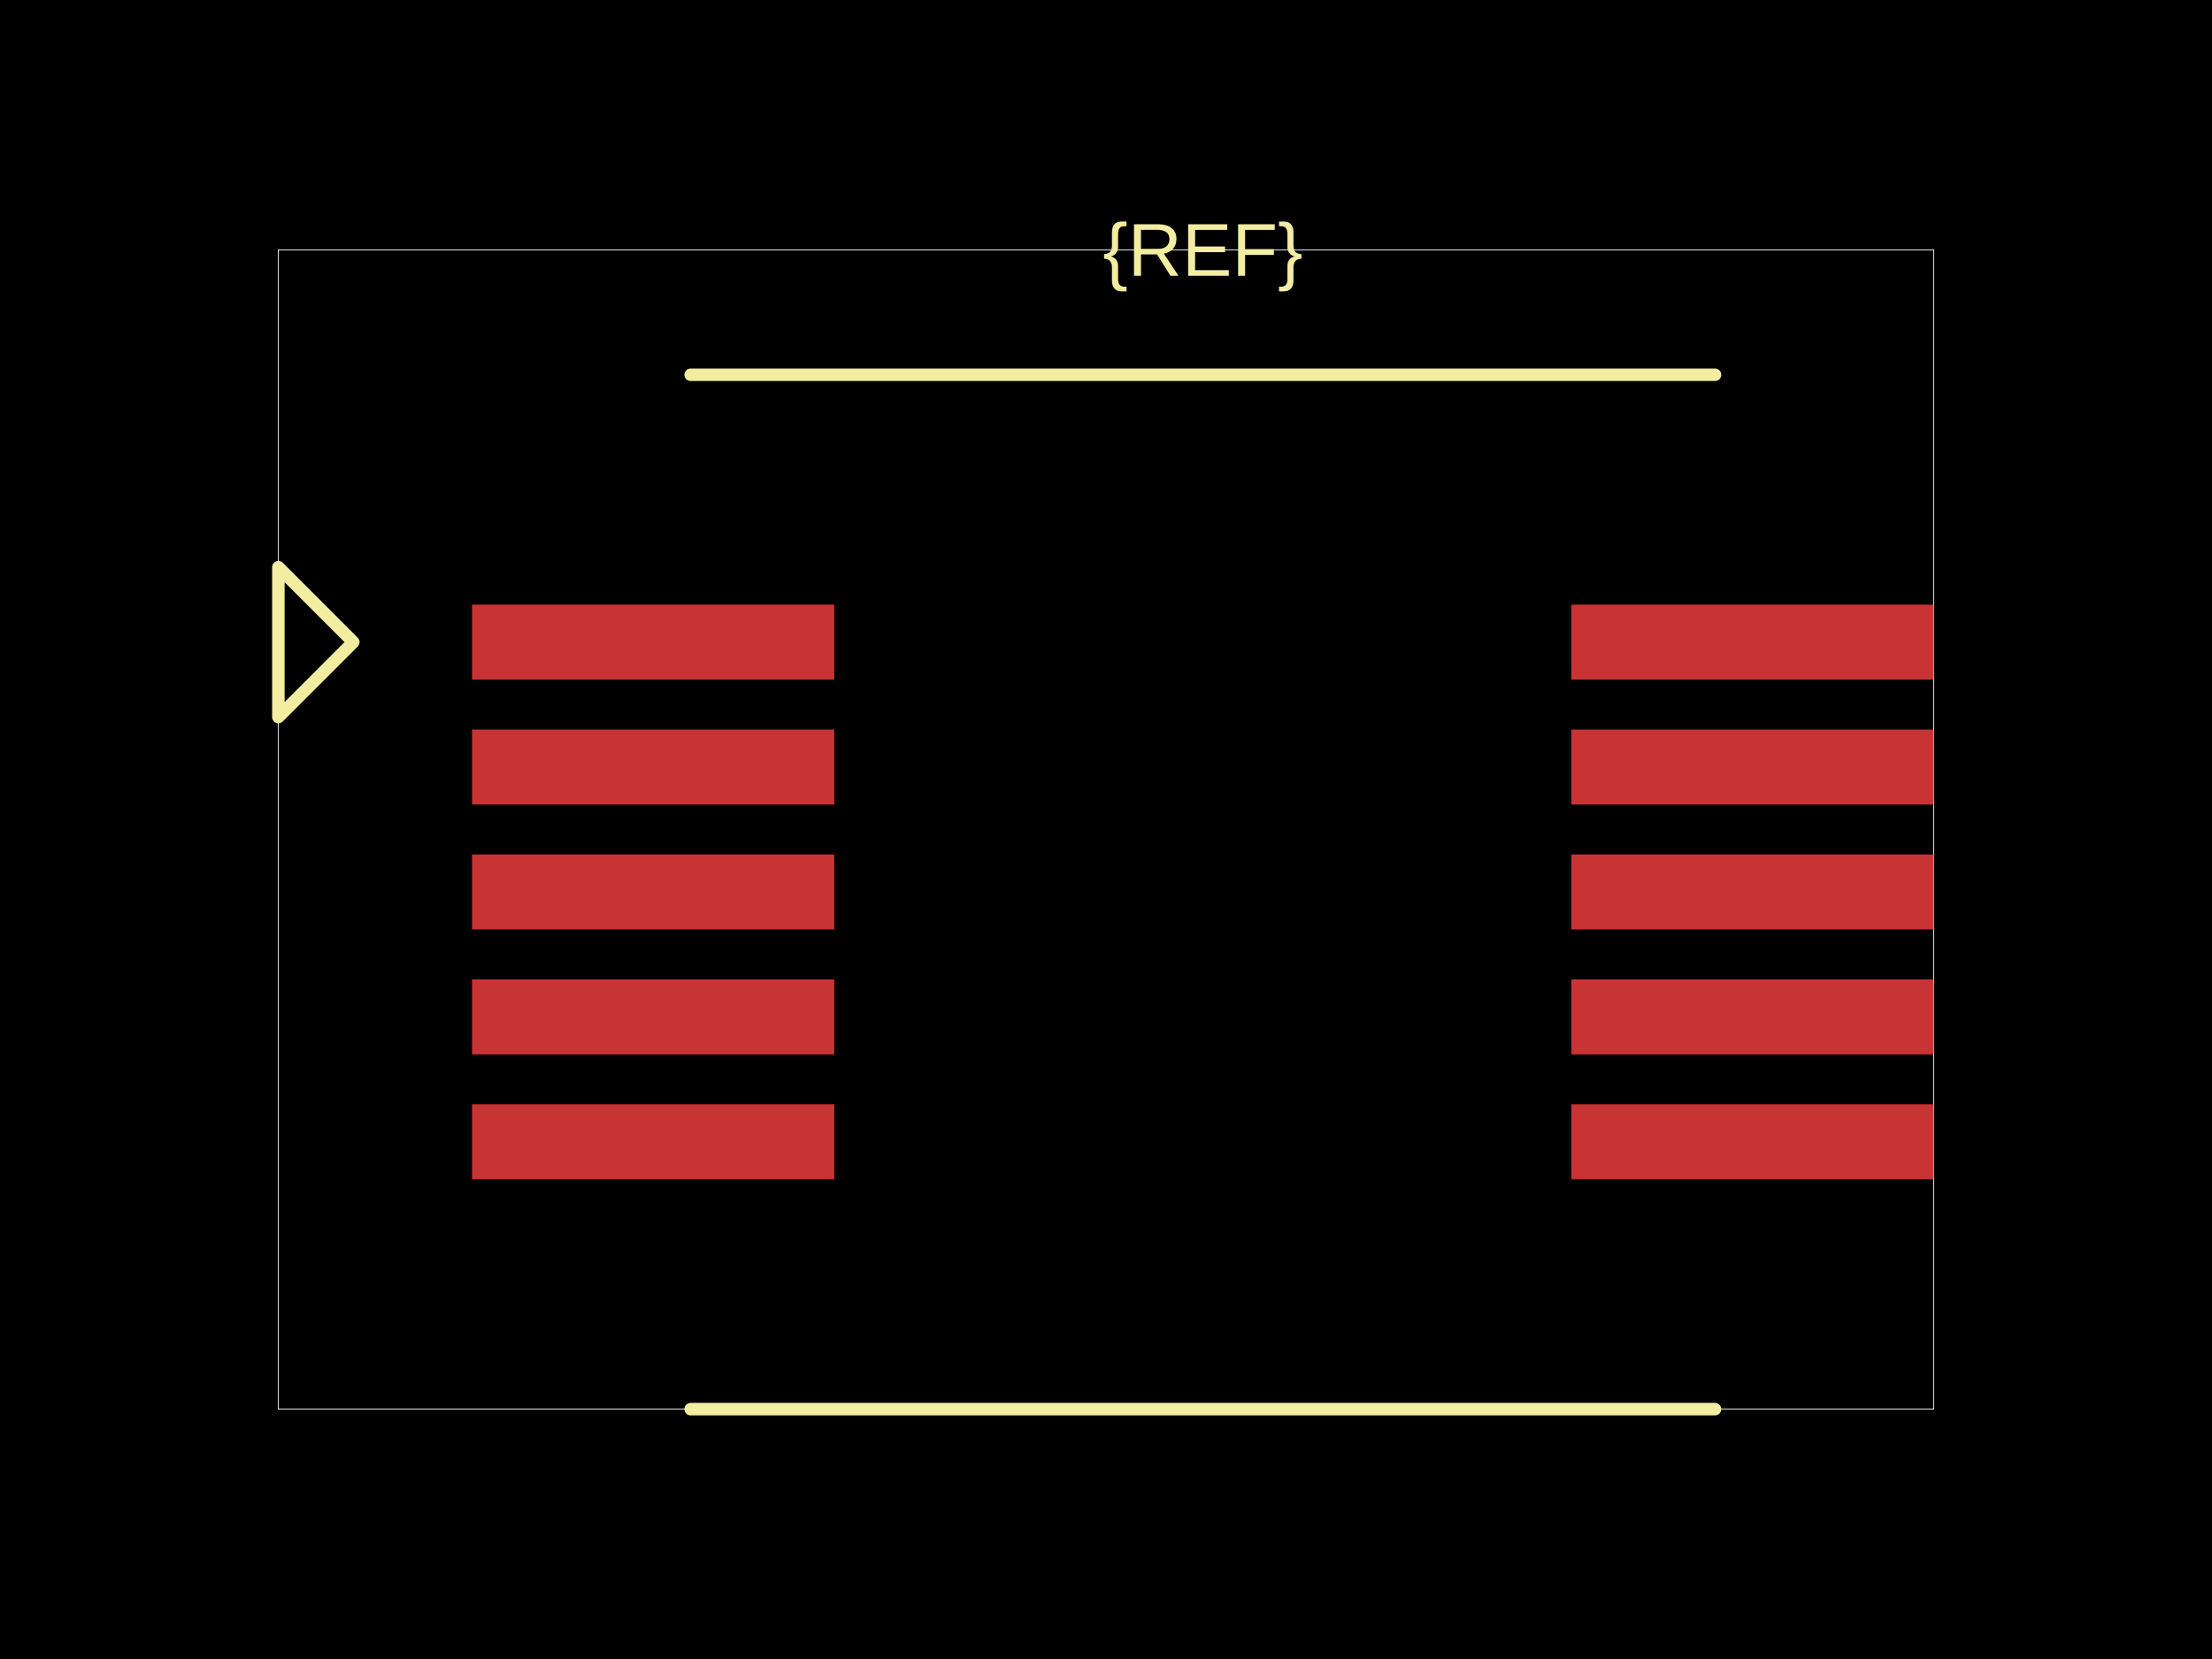
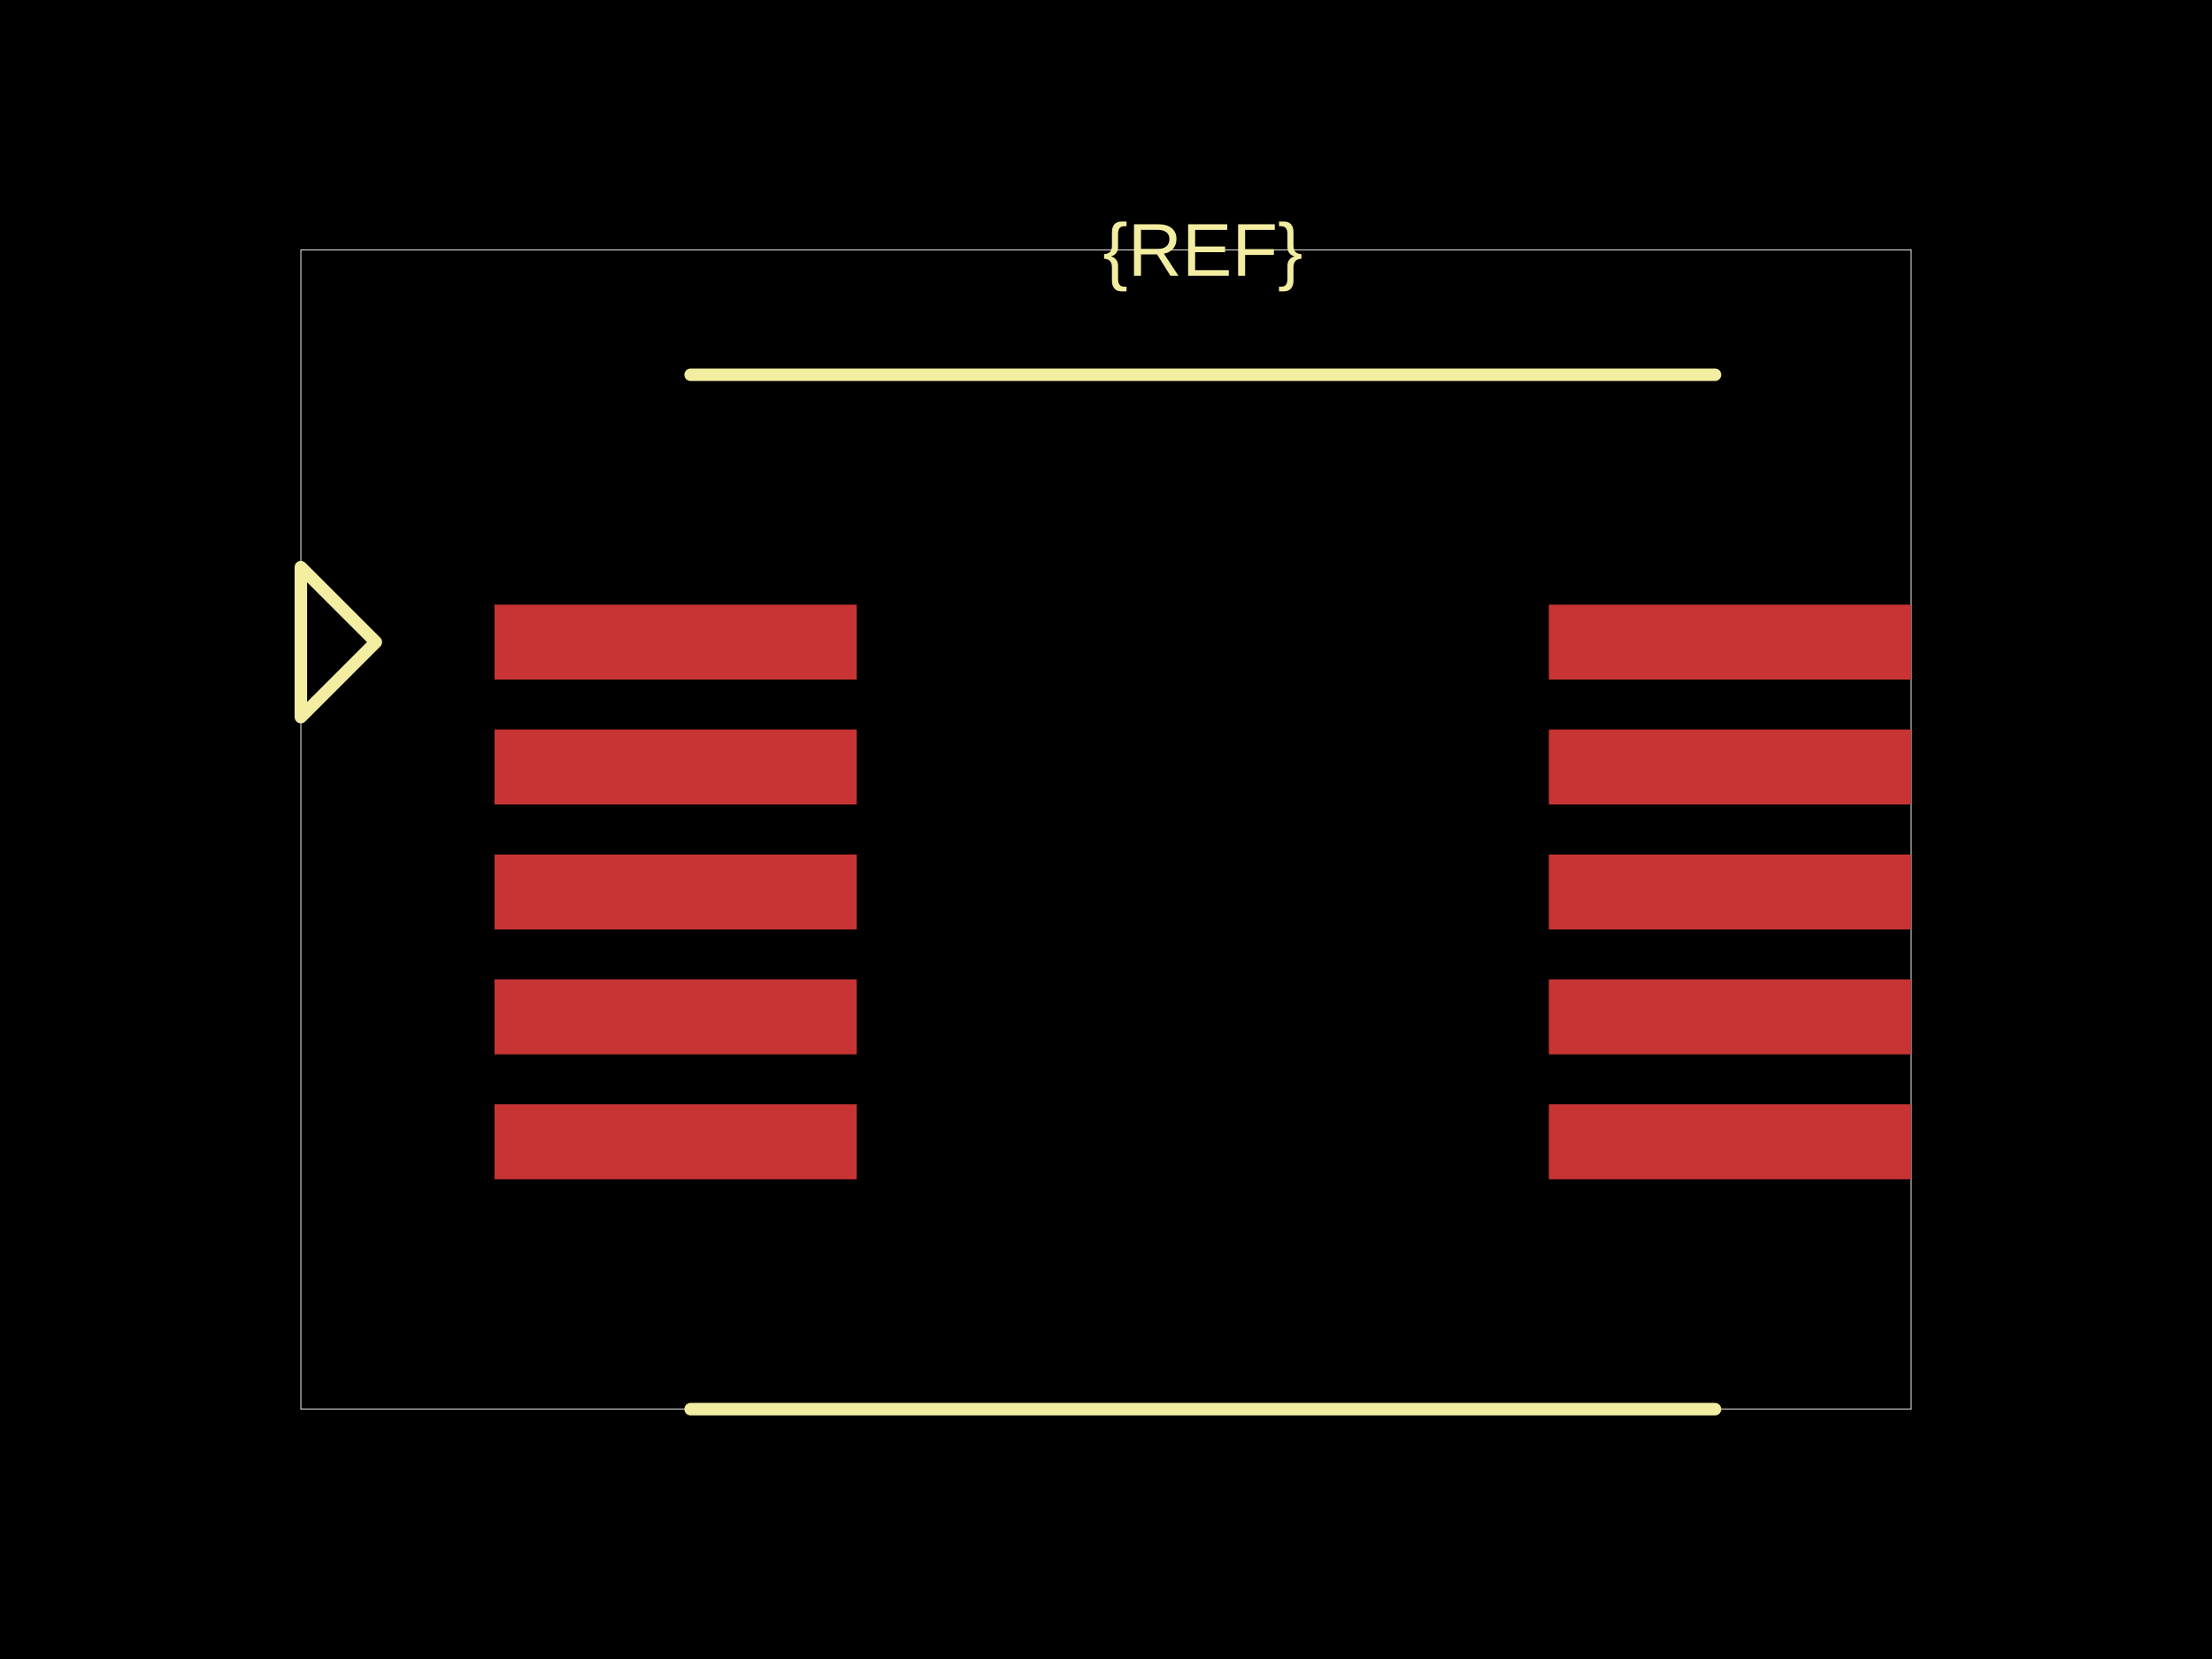
<svg xmlns="http://www.w3.org/2000/svg" width="800" height="600">
  <style />
  <rect class="boundary" x="0" y="0" fill="#000" width="800" height="600" data-type="pcb_background" data-pcb-layer="global" />
-   <rect class="pcb-boundary" fill="none" stroke="#fff" stroke-width="0.3" x="100.678" y="90.361" width="598.645" height="419.277" data-type="pcb_boundary" data-pcb-layer="global" />
-   <rect class="pcb-pad" fill="rgb(200, 52, 52)" x="170.708" y="218.675" width="131.024" height="27.108" data-type="pcb_smtpad" data-pcb-layer="top" />
-   <rect class="pcb-pad" fill="rgb(200, 52, 52)" x="170.708" y="263.855" width="131.024" height="27.108" data-type="pcb_smtpad" data-pcb-layer="top" />
-   <rect class="pcb-pad" fill="rgb(200, 52, 52)" x="170.708" y="309.036" width="131.024" height="27.108" data-type="pcb_smtpad" data-pcb-layer="top" />
-   <rect class="pcb-pad" fill="rgb(200, 52, 52)" x="170.708" y="354.217" width="131.024" height="27.108" data-type="pcb_smtpad" data-pcb-layer="top" />
-   <rect class="pcb-pad" fill="rgb(200, 52, 52)" x="170.708" y="399.398" width="131.024" height="27.108" data-type="pcb_smtpad" data-pcb-layer="top" />
-   <rect class="pcb-pad" fill="rgb(200, 52, 52)" x="568.298" y="218.675" width="131.024" height="27.108" data-type="pcb_smtpad" data-pcb-layer="top" />
-   <rect class="pcb-pad" fill="rgb(200, 52, 52)" x="568.298" y="263.855" width="131.024" height="27.108" data-type="pcb_smtpad" data-pcb-layer="top" />
-   <rect class="pcb-pad" fill="rgb(200, 52, 52)" x="568.298" y="309.036" width="131.024" height="27.108" data-type="pcb_smtpad" data-pcb-layer="top" />
-   <rect class="pcb-pad" fill="rgb(200, 52, 52)" x="568.298" y="354.217" width="131.024" height="27.108" data-type="pcb_smtpad" data-pcb-layer="top" />
-   <rect class="pcb-pad" fill="rgb(200, 52, 52)" x="568.298" y="399.398" width="131.024" height="27.108" data-type="pcb_smtpad" data-pcb-layer="top" />
+   <rect class="pcb-boundary" fill="none" stroke="#fff" stroke-width="0.3" x="108.81" y="90.361" width="582.38" height="419.277" data-type="pcb_boundary" data-pcb-layer="global" />
+   <rect class="pcb-pad" fill="rgb(200, 52, 52)" x="178.84" y="218.675" width="131.024" height="27.108" data-type="pcb_smtpad" data-pcb-layer="top" />
+   <rect class="pcb-pad" fill="rgb(200, 52, 52)" x="178.84" y="263.855" width="131.024" height="27.108" data-type="pcb_smtpad" data-pcb-layer="top" />
+   <rect class="pcb-pad" fill="rgb(200, 52, 52)" x="178.84" y="309.036" width="131.024" height="27.108" data-type="pcb_smtpad" data-pcb-layer="top" />
+   <rect class="pcb-pad" fill="rgb(200, 52, 52)" x="178.84" y="354.217" width="131.024" height="27.108" data-type="pcb_smtpad" data-pcb-layer="top" />
+   <rect class="pcb-pad" fill="rgb(200, 52, 52)" x="178.84" y="399.398" width="131.024" height="27.108" data-type="pcb_smtpad" data-pcb-layer="top" />
+   <rect class="pcb-pad" fill="rgb(200, 52, 52)" x="560.166" y="218.675" width="131.024" height="27.108" data-type="pcb_smtpad" data-pcb-layer="top" />
+   <rect class="pcb-pad" fill="rgb(200, 52, 52)" x="560.166" y="263.855" width="131.024" height="27.108" data-type="pcb_smtpad" data-pcb-layer="top" />
+   <rect class="pcb-pad" fill="rgb(200, 52, 52)" x="560.166" y="309.036" width="131.024" height="27.108" data-type="pcb_smtpad" data-pcb-layer="top" />
+   <rect class="pcb-pad" fill="rgb(200, 52, 52)" x="560.166" y="354.217" width="131.024" height="27.108" data-type="pcb_smtpad" data-pcb-layer="top" />
+   <rect class="pcb-pad" fill="rgb(200, 52, 52)" x="560.166" y="399.398" width="131.024" height="27.108" data-type="pcb_smtpad" data-pcb-layer="top" />
  <path class="pcb-silkscreen pcb-silkscreen-top" d="M 249.774 135.542 L 620.256 135.542" fill="none" stroke="#f2eda1" stroke-width="4.518" stroke-linecap="round" stroke-linejoin="round" data-pcb-component-id="" data-pcb-silkscreen-path-id="" data-type="pcb_silkscreen_path" data-pcb-layer="top" />
  <path class="pcb-silkscreen pcb-silkscreen-top" d="M 249.774 509.639 L 620.256 509.639" fill="none" stroke="#f2eda1" stroke-width="4.518" stroke-linecap="round" stroke-linejoin="round" data-pcb-component-id="" data-pcb-silkscreen-path-id="" data-type="pcb_silkscreen_path" data-pcb-layer="top" />
  <text x="0" y="0" dx="0" dy="0" fill="#f2eda1" font-family="Arial, sans-serif" font-size="27.108" text-anchor="middle" dominant-baseline="central" transform="matrix(1,0,0,1,435.0151,90.36145)" class="pcb-silkscreen-text pcb-silkscreen-top" data-pcb-silkscreen-text-id="pcb_component_1" stroke="none" data-type="pcb_silkscreen_text" data-pcb-layer="top">{REF}</text>
-   <path class="pcb-silkscreen pcb-silkscreen-top" d="M 127.786 232.229 L 100.678 205.12 L 100.678 259.337 L 127.786 232.229 Z" fill="none" stroke="#f2eda1" stroke-width="4.518" stroke-linecap="round" stroke-linejoin="round" data-pcb-component-id="pin_marker_1" data-pcb-silkscreen-path-id="pin_marker_1" data-type="pcb_silkscreen_path" data-pcb-layer="top" />
+   <path class="pcb-silkscreen pcb-silkscreen-top" d="M 135.919 232.229 L 108.81 205.12 L 108.81 259.337 L 135.919 232.229 Z" fill="none" stroke="#f2eda1" stroke-width="4.518" stroke-linecap="round" stroke-linejoin="round" data-pcb-component-id="pin_marker_1" data-pcb-silkscreen-path-id="pin_marker_1" data-type="pcb_silkscreen_path" data-pcb-layer="top" />
</svg>
